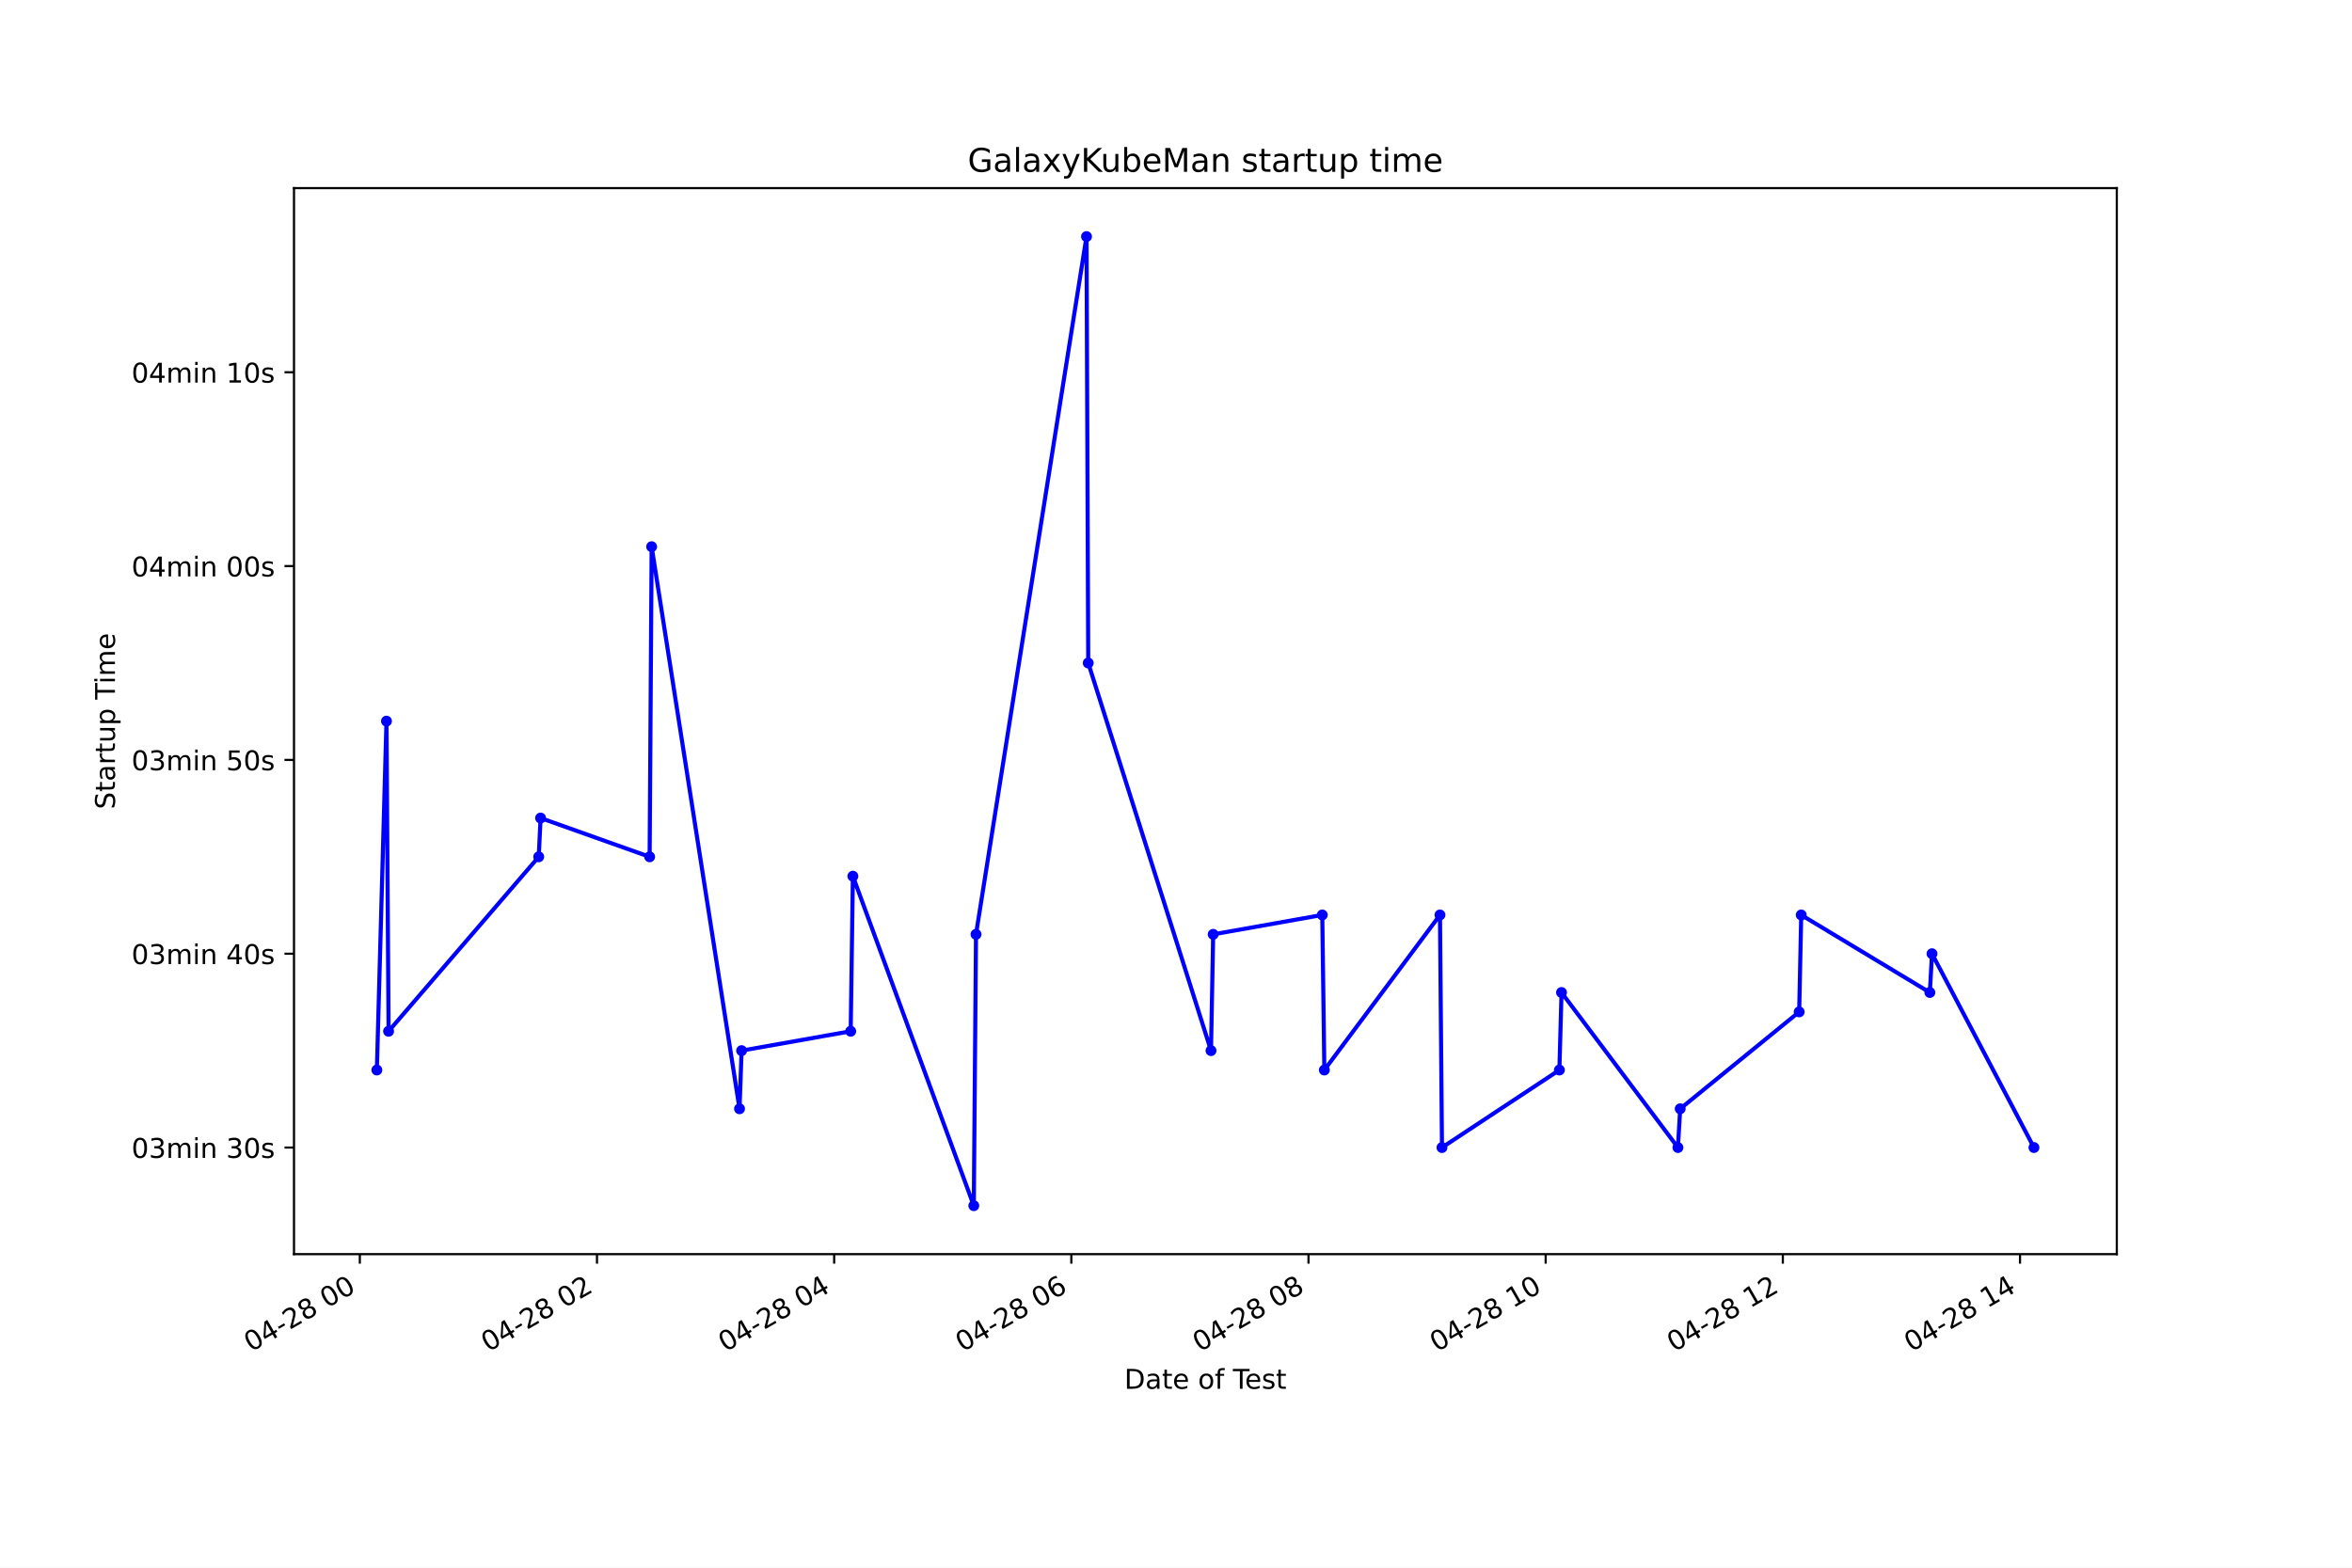
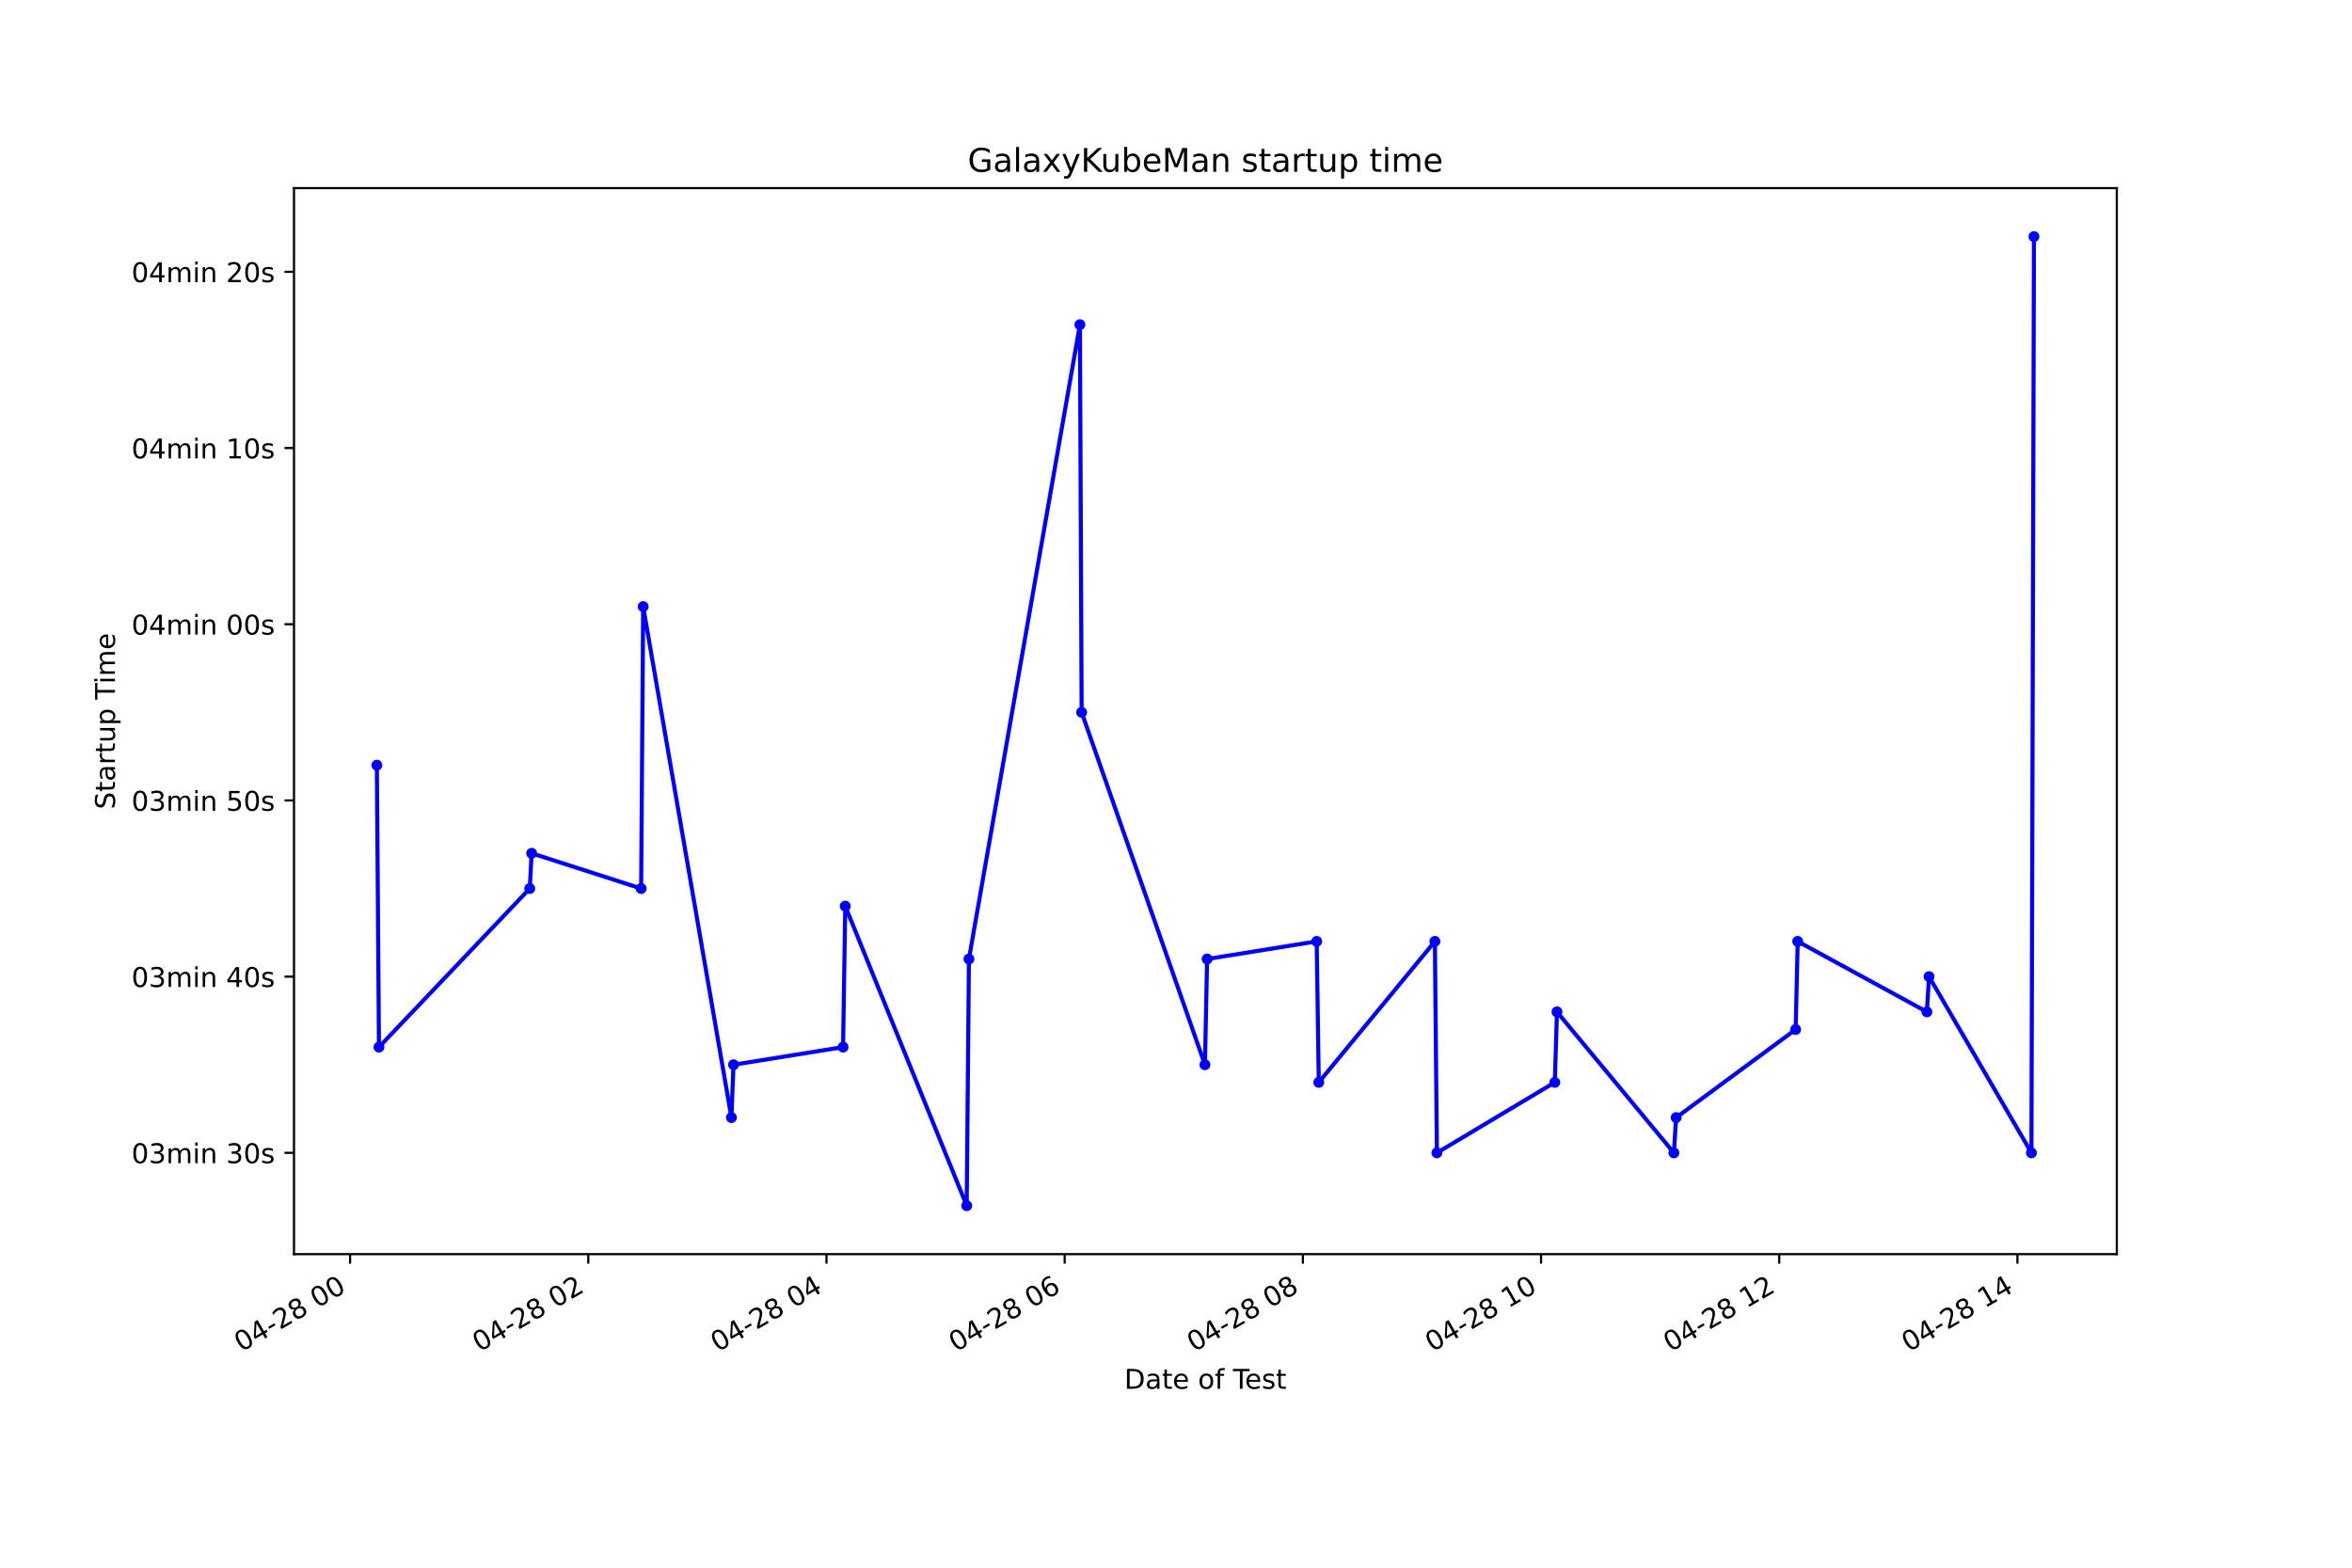
<svg xmlns="http://www.w3.org/2000/svg" xmlns:xlink="http://www.w3.org/1999/xlink" height="576pt" version="1.1" viewBox="0 0 864 576" width="864pt">
  <defs>
    <style type="text/css">*{stroke-linecap:butt;stroke-linejoin:round;}</style>
  </defs>
  <g id="figure_1">
    <g id="patch_1">
      <path d="M 0 576  L 864 576  L 864 0  L 0 0  z " style="fill:#ffffff;" />
    </g>
    <g id="axes_1">
      <g id="patch_2">
        <path d="M 108 460.8  L 777.6 460.8  L 777.6 69.12  L 108 69.12  z " style="fill:#ffffff;" />
      </g>
      <g id="matplotlib.axis_1">
        <g id="xtick_1">
          <g id="line2d_1">
            <defs>
-               <path d="M 0 0  L 0 3.5  " id="m55385515f5" style="stroke:#000000;stroke-width:0.8;" />
+               <path d="M 0 0  L 0 3.5  " id="m25c820d63d" style="stroke:#000000;stroke-width:0.8;" />
            </defs>
            <g>
-               <use style="stroke:#000000;stroke-width:0.8;" x="132.18" xlink:href="#m55385515f5" y="460.8" />
+               <use style="stroke:#000000;stroke-width:0.8;" x="128.605" xlink:href="#m25c820d63d" y="460.8" />
            </g>
          </g>
          <g id="text_1">
-             <g transform="translate(92.20325 496.8609)rotate(-30)scale(0.1 -0.1)">
+             <g transform="translate(88.6277 496.8609)rotate(-30)scale(0.1 -0.1)">
              <defs>
                <path d="M 2034 4250  Q 1547 4250 1301 3770  Q 1056 3291 1056 2328  Q 1056 1369 1301 889  Q 1547 409 2034 409  Q 2525 409 2770 889  Q 3016 1369 3016 2328  Q 3016 3291 2770 3770  Q 2525 4250 2034 4250  z M 2034 4750  Q 2819 4750 3233 4129  Q 3647 3509 3647 2328  Q 3647 1150 3233 529  Q 2819 -91 2034 -91  Q 1250 -91 836 529  Q 422 1150 422 2328  Q 422 3509 836 4129  Q 1250 4750 2034 4750  z " id="DejaVuSans-30" transform="scale(0.015625)" />
                <path d="M 2419 4116  L 825 1625  L 2419 1625  L 2419 4116  z M 2253 4666  L 3047 4666  L 3047 1625  L 3713 1625  L 3713 1100  L 3047 1100  L 3047 0  L 2419 0  L 2419 1100  L 313 1100  L 313 1709  L 2253 4666  z " id="DejaVuSans-34" transform="scale(0.015625)" />
                <path d="M 313 2009  L 1997 2009  L 1997 1497  L 313 1497  L 313 2009  z " id="DejaVuSans-2d" transform="scale(0.015625)" />
                <path d="M 1228 531  L 3431 531  L 3431 0  L 469 0  L 469 531  Q 828 903 1448 1529  Q 2069 2156 2228 2338  Q 2531 2678 2651 2914  Q 2772 3150 2772 3378  Q 2772 3750 2511 3984  Q 2250 4219 1831 4219  Q 1534 4219 1204 4116  Q 875 4013 500 3803  L 500 4441  Q 881 4594 1212 4672  Q 1544 4750 1819 4750  Q 2544 4750 2975 4387  Q 3406 4025 3406 3419  Q 3406 3131 3298 2873  Q 3191 2616 2906 2266  Q 2828 2175 2409 1742  Q 1991 1309 1228 531  z " id="DejaVuSans-32" transform="scale(0.015625)" />
                <path d="M 2034 2216  Q 1584 2216 1326 1975  Q 1069 1734 1069 1313  Q 1069 891 1326 650  Q 1584 409 2034 409  Q 2484 409 2743 651  Q 3003 894 3003 1313  Q 3003 1734 2745 1975  Q 2488 2216 2034 2216  z M 1403 2484  Q 997 2584 770 2862  Q 544 3141 544 3541  Q 544 4100 942 4425  Q 1341 4750 2034 4750  Q 2731 4750 3128 4425  Q 3525 4100 3525 3541  Q 3525 3141 3298 2862  Q 3072 2584 2669 2484  Q 3125 2378 3379 2068  Q 3634 1759 3634 1313  Q 3634 634 3220 271  Q 2806 -91 2034 -91  Q 1263 -91 848 271  Q 434 634 434 1313  Q 434 1759 690 2068  Q 947 2378 1403 2484  z M 1172 3481  Q 1172 3119 1398 2916  Q 1625 2713 2034 2713  Q 2441 2713 2670 2916  Q 2900 3119 2900 3481  Q 2900 3844 2670 4047  Q 2441 4250 2034 4250  Q 1625 4250 1398 4047  Q 1172 3844 1172 3481  z " id="DejaVuSans-38" transform="scale(0.015625)" />
                <path id="DejaVuSans-20" transform="scale(0.015625)" />
              </defs>
              <use xlink:href="#DejaVuSans-30" />
              <use x="63.623" xlink:href="#DejaVuSans-34" />
              <use x="127.246" xlink:href="#DejaVuSans-2d" />
              <use x="163.33" xlink:href="#DejaVuSans-32" />
              <use x="226.953" xlink:href="#DejaVuSans-38" />
              <use x="290.576" xlink:href="#DejaVuSans-20" />
              <use x="322.363" xlink:href="#DejaVuSans-30" />
              <use x="385.986" xlink:href="#DejaVuSans-30" />
            </g>
          </g>
        </g>
        <g id="xtick_2">
          <g id="line2d_2">
            <g>
-               <use style="stroke:#000000;stroke-width:0.8;" x="219.304" xlink:href="#m55385515f5" y="460.8" />
+               <use style="stroke:#000000;stroke-width:0.8;" x="216.104" xlink:href="#m25c820d63d" y="460.8" />
            </g>
          </g>
          <g id="text_2">
-             <g transform="translate(179.3268 496.8609)rotate(-30)scale(0.1 -0.1)">
+             <g transform="translate(176.1269 496.8609)rotate(-30)scale(0.1 -0.1)">
              <use xlink:href="#DejaVuSans-30" />
              <use x="63.623" xlink:href="#DejaVuSans-34" />
              <use x="127.246" xlink:href="#DejaVuSans-2d" />
              <use x="163.33" xlink:href="#DejaVuSans-32" />
              <use x="226.953" xlink:href="#DejaVuSans-38" />
              <use x="290.576" xlink:href="#DejaVuSans-20" />
              <use x="322.363" xlink:href="#DejaVuSans-30" />
              <use x="385.986" xlink:href="#DejaVuSans-32" />
            </g>
          </g>
        </g>
        <g id="xtick_3">
          <g id="line2d_3">
            <g>
-               <use style="stroke:#000000;stroke-width:0.8;" x="306.427" xlink:href="#m55385515f5" y="460.8" />
+               <use style="stroke:#000000;stroke-width:0.8;" x="303.603" xlink:href="#m25c820d63d" y="460.8" />
            </g>
          </g>
          <g id="text_3">
-             <g transform="translate(266.4503 496.8609)rotate(-30)scale(0.1 -0.1)">
+             <g transform="translate(263.6262 496.8609)rotate(-30)scale(0.1 -0.1)">
              <use xlink:href="#DejaVuSans-30" />
              <use x="63.623" xlink:href="#DejaVuSans-34" />
              <use x="127.246" xlink:href="#DejaVuSans-2d" />
              <use x="163.33" xlink:href="#DejaVuSans-32" />
              <use x="226.953" xlink:href="#DejaVuSans-38" />
              <use x="290.576" xlink:href="#DejaVuSans-20" />
              <use x="322.363" xlink:href="#DejaVuSans-30" />
              <use x="385.986" xlink:href="#DejaVuSans-34" />
            </g>
          </g>
        </g>
        <g id="xtick_4">
          <g id="line2d_4">
            <g>
-               <use style="stroke:#000000;stroke-width:0.8;" x="393.551" xlink:href="#m55385515f5" y="460.8" />
+               <use style="stroke:#000000;stroke-width:0.8;" x="391.103" xlink:href="#m25c820d63d" y="460.8" />
            </g>
          </g>
          <g id="text_4">
-             <g transform="translate(353.5738 496.8609)rotate(-30)scale(0.1 -0.1)">
+             <g transform="translate(351.1254 496.8609)rotate(-30)scale(0.1 -0.1)">
              <defs>
                <path d="M 2113 2584  Q 1688 2584 1439 2293  Q 1191 2003 1191 1497  Q 1191 994 1439 701  Q 1688 409 2113 409  Q 2538 409 2786 701  Q 3034 994 3034 1497  Q 3034 2003 2786 2293  Q 2538 2584 2113 2584  z M 3366 4563  L 3366 3988  Q 3128 4100 2886 4159  Q 2644 4219 2406 4219  Q 1781 4219 1451 3797  Q 1122 3375 1075 2522  Q 1259 2794 1537 2939  Q 1816 3084 2150 3084  Q 2853 3084 3261 2657  Q 3669 2231 3669 1497  Q 3669 778 3244 343  Q 2819 -91 2113 -91  Q 1303 -91 875 529  Q 447 1150 447 2328  Q 447 3434 972 4092  Q 1497 4750 2381 4750  Q 2619 4750 2861 4703  Q 3103 4656 3366 4563  z " id="DejaVuSans-36" transform="scale(0.015625)" />
              </defs>
              <use xlink:href="#DejaVuSans-30" />
              <use x="63.623" xlink:href="#DejaVuSans-34" />
              <use x="127.246" xlink:href="#DejaVuSans-2d" />
              <use x="163.33" xlink:href="#DejaVuSans-32" />
              <use x="226.953" xlink:href="#DejaVuSans-38" />
              <use x="290.576" xlink:href="#DejaVuSans-20" />
              <use x="322.363" xlink:href="#DejaVuSans-30" />
              <use x="385.986" xlink:href="#DejaVuSans-36" />
            </g>
          </g>
        </g>
        <g id="xtick_5">
          <g id="line2d_5">
            <g>
-               <use style="stroke:#000000;stroke-width:0.8;" x="480.675" xlink:href="#m55385515f5" y="460.8" />
+               <use style="stroke:#000000;stroke-width:0.8;" x="478.602" xlink:href="#m25c820d63d" y="460.8" />
            </g>
          </g>
          <g id="text_5">
-             <g transform="translate(440.6974 496.8609)rotate(-30)scale(0.1 -0.1)">
+             <g transform="translate(438.6246 496.8609)rotate(-30)scale(0.1 -0.1)">
              <use xlink:href="#DejaVuSans-30" />
              <use x="63.623" xlink:href="#DejaVuSans-34" />
              <use x="127.246" xlink:href="#DejaVuSans-2d" />
              <use x="163.33" xlink:href="#DejaVuSans-32" />
              <use x="226.953" xlink:href="#DejaVuSans-38" />
              <use x="290.576" xlink:href="#DejaVuSans-20" />
              <use x="322.363" xlink:href="#DejaVuSans-30" />
              <use x="385.986" xlink:href="#DejaVuSans-38" />
            </g>
          </g>
        </g>
        <g id="xtick_6">
          <g id="line2d_6">
            <g>
-               <use style="stroke:#000000;stroke-width:0.8;" x="567.798" xlink:href="#m55385515f5" y="460.8" />
+               <use style="stroke:#000000;stroke-width:0.8;" x="566.101" xlink:href="#m25c820d63d" y="460.8" />
            </g>
          </g>
          <g id="text_6">
-             <g transform="translate(527.8209 496.8609)rotate(-30)scale(0.1 -0.1)">
+             <g transform="translate(526.1238 496.8609)rotate(-30)scale(0.1 -0.1)">
              <defs>
                <path d="M 794 531  L 1825 531  L 1825 4091  L 703 3866  L 703 4441  L 1819 4666  L 2450 4666  L 2450 531  L 3481 531  L 3481 0  L 794 0  L 794 531  z " id="DejaVuSans-31" transform="scale(0.015625)" />
              </defs>
              <use xlink:href="#DejaVuSans-30" />
              <use x="63.623" xlink:href="#DejaVuSans-34" />
              <use x="127.246" xlink:href="#DejaVuSans-2d" />
              <use x="163.33" xlink:href="#DejaVuSans-32" />
              <use x="226.953" xlink:href="#DejaVuSans-38" />
              <use x="290.576" xlink:href="#DejaVuSans-20" />
              <use x="322.363" xlink:href="#DejaVuSans-31" />
              <use x="385.986" xlink:href="#DejaVuSans-30" />
            </g>
          </g>
        </g>
        <g id="xtick_7">
          <g id="line2d_7">
            <g>
-               <use style="stroke:#000000;stroke-width:0.8;" x="654.922" xlink:href="#m55385515f5" y="460.8" />
+               <use style="stroke:#000000;stroke-width:0.8;" x="653.6" xlink:href="#m25c820d63d" y="460.8" />
            </g>
          </g>
          <g id="text_7">
-             <g transform="translate(614.9444 496.8609)rotate(-30)scale(0.1 -0.1)">
+             <g transform="translate(613.6231 496.8609)rotate(-30)scale(0.1 -0.1)">
              <use xlink:href="#DejaVuSans-30" />
              <use x="63.623" xlink:href="#DejaVuSans-34" />
              <use x="127.246" xlink:href="#DejaVuSans-2d" />
              <use x="163.33" xlink:href="#DejaVuSans-32" />
              <use x="226.953" xlink:href="#DejaVuSans-38" />
              <use x="290.576" xlink:href="#DejaVuSans-20" />
              <use x="322.363" xlink:href="#DejaVuSans-31" />
              <use x="385.986" xlink:href="#DejaVuSans-32" />
            </g>
          </g>
        </g>
        <g id="xtick_8">
          <g id="line2d_8">
            <g>
-               <use style="stroke:#000000;stroke-width:0.8;" x="742.045" xlink:href="#m55385515f5" y="460.8" />
+               <use style="stroke:#000000;stroke-width:0.8;" x="741.099" xlink:href="#m25c820d63d" y="460.8" />
            </g>
          </g>
          <g id="text_8">
-             <g transform="translate(702.068 496.8609)rotate(-30)scale(0.1 -0.1)">
+             <g transform="translate(701.1223 496.8609)rotate(-30)scale(0.1 -0.1)">
              <use xlink:href="#DejaVuSans-30" />
              <use x="63.623" xlink:href="#DejaVuSans-34" />
              <use x="127.246" xlink:href="#DejaVuSans-2d" />
              <use x="163.33" xlink:href="#DejaVuSans-32" />
              <use x="226.953" xlink:href="#DejaVuSans-38" />
              <use x="290.576" xlink:href="#DejaVuSans-20" />
              <use x="322.363" xlink:href="#DejaVuSans-31" />
              <use x="385.986" xlink:href="#DejaVuSans-34" />
            </g>
          </g>
        </g>
        <g id="text_9">
          <g transform="translate(413.0063 510.2604)scale(0.1 -0.1)">
            <defs>
              <path d="M 1259 4147  L 1259 519  L 2022 519  Q 2988 519 3436 956  Q 3884 1394 3884 2338  Q 3884 3275 3436 3711  Q 2988 4147 2022 4147  L 1259 4147  z M 628 4666  L 1925 4666  Q 3281 4666 3915 4102  Q 4550 3538 4550 2338  Q 4550 1131 3912 565  Q 3275 0 1925 0  L 628 0  L 628 4666  z " id="DejaVuSans-44" transform="scale(0.015625)" />
              <path d="M 2194 1759  Q 1497 1759 1228 1600  Q 959 1441 959 1056  Q 959 750 1161 570  Q 1363 391 1709 391  Q 2188 391 2477 730  Q 2766 1069 2766 1631  L 2766 1759  L 2194 1759  z M 3341 1997  L 3341 0  L 2766 0  L 2766 531  Q 2569 213 2275 61  Q 1981 -91 1556 -91  Q 1019 -91 701 211  Q 384 513 384 1019  Q 384 1609 779 1909  Q 1175 2209 1959 2209  L 2766 2209  L 2766 2266  Q 2766 2663 2505 2880  Q 2244 3097 1772 3097  Q 1472 3097 1187 3025  Q 903 2953 641 2809  L 641 3341  Q 956 3463 1253 3523  Q 1550 3584 1831 3584  Q 2591 3584 2966 3190  Q 3341 2797 3341 1997  z " id="DejaVuSans-61" transform="scale(0.015625)" />
              <path d="M 1172 4494  L 1172 3500  L 2356 3500  L 2356 3053  L 1172 3053  L 1172 1153  Q 1172 725 1289 603  Q 1406 481 1766 481  L 2356 481  L 2356 0  L 1766 0  Q 1100 0 847 248  Q 594 497 594 1153  L 594 3053  L 172 3053  L 172 3500  L 594 3500  L 594 4494  L 1172 4494  z " id="DejaVuSans-74" transform="scale(0.015625)" />
              <path d="M 3597 1894  L 3597 1613  L 953 1613  Q 991 1019 1311 708  Q 1631 397 2203 397  Q 2534 397 2845 478  Q 3156 559 3463 722  L 3463 178  Q 3153 47 2828 -22  Q 2503 -91 2169 -91  Q 1331 -91 842 396  Q 353 884 353 1716  Q 353 2575 817 3079  Q 1281 3584 2069 3584  Q 2775 3584 3186 3129  Q 3597 2675 3597 1894  z M 3022 2063  Q 3016 2534 2758 2815  Q 2500 3097 2075 3097  Q 1594 3097 1305 2825  Q 1016 2553 972 2059  L 3022 2063  z " id="DejaVuSans-65" transform="scale(0.015625)" />
              <path d="M 1959 3097  Q 1497 3097 1228 2736  Q 959 2375 959 1747  Q 959 1119 1226 758  Q 1494 397 1959 397  Q 2419 397 2687 759  Q 2956 1122 2956 1747  Q 2956 2369 2687 2733  Q 2419 3097 1959 3097  z M 1959 3584  Q 2709 3584 3137 3096  Q 3566 2609 3566 1747  Q 3566 888 3137 398  Q 2709 -91 1959 -91  Q 1206 -91 779 398  Q 353 888 353 1747  Q 353 2609 779 3096  Q 1206 3584 1959 3584  z " id="DejaVuSans-6f" transform="scale(0.015625)" />
              <path d="M 2375 4863  L 2375 4384  L 1825 4384  Q 1516 4384 1395 4259  Q 1275 4134 1275 3809  L 1275 3500  L 2222 3500  L 2222 3053  L 1275 3053  L 1275 0  L 697 0  L 697 3053  L 147 3053  L 147 3500  L 697 3500  L 697 3744  Q 697 4328 969 4595  Q 1241 4863 1831 4863  L 2375 4863  z " id="DejaVuSans-66" transform="scale(0.015625)" />
              <path d="M -19 4666  L 3928 4666  L 3928 4134  L 2272 4134  L 2272 0  L 1638 0  L 1638 4134  L -19 4134  L -19 4666  z " id="DejaVuSans-54" transform="scale(0.015625)" />
              <path d="M 2834 3397  L 2834 2853  Q 2591 2978 2328 3040  Q 2066 3103 1784 3103  Q 1356 3103 1142 2972  Q 928 2841 928 2578  Q 928 2378 1081 2264  Q 1234 2150 1697 2047  L 1894 2003  Q 2506 1872 2764 1633  Q 3022 1394 3022 966  Q 3022 478 2636 193  Q 2250 -91 1575 -91  Q 1294 -91 989 -36  Q 684 19 347 128  L 347 722  Q 666 556 975 473  Q 1284 391 1588 391  Q 1994 391 2212 530  Q 2431 669 2431 922  Q 2431 1156 2273 1281  Q 2116 1406 1581 1522  L 1381 1569  Q 847 1681 609 1914  Q 372 2147 372 2553  Q 372 3047 722 3315  Q 1072 3584 1716 3584  Q 2034 3584 2315 3537  Q 2597 3491 2834 3397  z " id="DejaVuSans-73" transform="scale(0.015625)" />
            </defs>
            <use xlink:href="#DejaVuSans-44" />
            <use x="77.002" xlink:href="#DejaVuSans-61" />
            <use x="138.281" xlink:href="#DejaVuSans-74" />
            <use x="177.49" xlink:href="#DejaVuSans-65" />
            <use x="239.014" xlink:href="#DejaVuSans-20" />
            <use x="270.801" xlink:href="#DejaVuSans-6f" />
            <use x="331.982" xlink:href="#DejaVuSans-66" />
            <use x="367.188" xlink:href="#DejaVuSans-20" />
            <use x="398.975" xlink:href="#DejaVuSans-54" />
            <use x="443.059" xlink:href="#DejaVuSans-65" />
            <use x="504.582" xlink:href="#DejaVuSans-73" />
            <use x="556.682" xlink:href="#DejaVuSans-74" />
          </g>
        </g>
      </g>
      <g id="matplotlib.axis_2">
        <g id="ytick_1">
          <g id="line2d_9">
            <defs>
-               <path d="M 0 0  L -3.5 0  " id="md6be4a348a" style="stroke:#000000;stroke-width:0.8;" />
+               <path d="M 0 0  L -3.5 0  " id="m87fd7dd6f9" style="stroke:#000000;stroke-width:0.8;" />
            </defs>
            <g>
-               <use style="stroke:#000000;stroke-width:0.8;" x="108" xlink:href="#md6be4a348a" y="421.632" />
+               <use style="stroke:#000000;stroke-width:0.8;" x="108" xlink:href="#m87fd7dd6f9" y="423.574" />
            </g>
          </g>
          <g id="text_10">
-             <g transform="translate(48.30625 425.4312)scale(0.1 -0.1)">
+             <g transform="translate(48.30625 427.3734)scale(0.1 -0.1)">
              <defs>
                <path d="M 2597 2516  Q 3050 2419 3304 2112  Q 3559 1806 3559 1356  Q 3559 666 3084 287  Q 2609 -91 1734 -91  Q 1441 -91 1130 -33  Q 819 25 488 141  L 488 750  Q 750 597 1062 519  Q 1375 441 1716 441  Q 2309 441 2620 675  Q 2931 909 2931 1356  Q 2931 1769 2642 2001  Q 2353 2234 1838 2234  L 1294 2234  L 1294 2753  L 1863 2753  Q 2328 2753 2575 2939  Q 2822 3125 2822 3475  Q 2822 3834 2567 4026  Q 2313 4219 1838 4219  Q 1578 4219 1281 4162  Q 984 4106 628 3988  L 628 4550  Q 988 4650 1302 4700  Q 1616 4750 1894 4750  Q 2613 4750 3031 4423  Q 3450 4097 3450 3541  Q 3450 3153 3228 2886  Q 3006 2619 2597 2516  z " id="DejaVuSans-33" transform="scale(0.015625)" />
                <path d="M 3328 2828  Q 3544 3216 3844 3400  Q 4144 3584 4550 3584  Q 5097 3584 5394 3201  Q 5691 2819 5691 2113  L 5691 0  L 5113 0  L 5113 2094  Q 5113 2597 4934 2840  Q 4756 3084 4391 3084  Q 3944 3084 3684 2787  Q 3425 2491 3425 1978  L 3425 0  L 2847 0  L 2847 2094  Q 2847 2600 2669 2842  Q 2491 3084 2119 3084  Q 1678 3084 1418 2786  Q 1159 2488 1159 1978  L 1159 0  L 581 0  L 581 3500  L 1159 3500  L 1159 2956  Q 1356 3278 1631 3431  Q 1906 3584 2284 3584  Q 2666 3584 2933 3390  Q 3200 3197 3328 2828  z " id="DejaVuSans-6d" transform="scale(0.015625)" />
                <path d="M 603 3500  L 1178 3500  L 1178 0  L 603 0  L 603 3500  z M 603 4863  L 1178 4863  L 1178 4134  L 603 4134  L 603 4863  z " id="DejaVuSans-69" transform="scale(0.015625)" />
                <path d="M 3513 2113  L 3513 0  L 2938 0  L 2938 2094  Q 2938 2591 2744 2837  Q 2550 3084 2163 3084  Q 1697 3084 1428 2787  Q 1159 2491 1159 1978  L 1159 0  L 581 0  L 581 3500  L 1159 3500  L 1159 2956  Q 1366 3272 1645 3428  Q 1925 3584 2291 3584  Q 2894 3584 3203 3211  Q 3513 2838 3513 2113  z " id="DejaVuSans-6e" transform="scale(0.015625)" />
              </defs>
              <use xlink:href="#DejaVuSans-30" />
              <use x="63.623" xlink:href="#DejaVuSans-33" />
              <use x="127.246" xlink:href="#DejaVuSans-6d" />
              <use x="224.658" xlink:href="#DejaVuSans-69" />
              <use x="252.441" xlink:href="#DejaVuSans-6e" />
              <use x="315.82" xlink:href="#DejaVuSans-20" />
              <use x="347.607" xlink:href="#DejaVuSans-33" />
              <use x="411.23" xlink:href="#DejaVuSans-30" />
              <use x="474.854" xlink:href="#DejaVuSans-73" />
            </g>
          </g>
        </g>
        <g id="ytick_2">
          <g id="line2d_10">
            <g>
-               <use style="stroke:#000000;stroke-width:0.8;" x="108" xlink:href="#md6be4a348a" y="350.417" />
+               <use style="stroke:#000000;stroke-width:0.8;" x="108" xlink:href="#m87fd7dd6f9" y="358.834" />
            </g>
          </g>
          <g id="text_11">
-             <g transform="translate(48.30625 354.2167)scale(0.1 -0.1)">
+             <g transform="translate(48.30625 362.6329)scale(0.1 -0.1)">
              <use xlink:href="#DejaVuSans-30" />
              <use x="63.623" xlink:href="#DejaVuSans-33" />
              <use x="127.246" xlink:href="#DejaVuSans-6d" />
              <use x="224.658" xlink:href="#DejaVuSans-69" />
              <use x="252.441" xlink:href="#DejaVuSans-6e" />
              <use x="315.82" xlink:href="#DejaVuSans-20" />
              <use x="347.607" xlink:href="#DejaVuSans-34" />
              <use x="411.23" xlink:href="#DejaVuSans-30" />
              <use x="474.854" xlink:href="#DejaVuSans-73" />
            </g>
          </g>
        </g>
        <g id="ytick_3">
          <g id="line2d_11">
            <g>
-               <use style="stroke:#000000;stroke-width:0.8;" x="108" xlink:href="#md6be4a348a" y="279.203" />
+               <use style="stroke:#000000;stroke-width:0.8;" x="108" xlink:href="#m87fd7dd6f9" y="294.093" />
            </g>
          </g>
          <g id="text_12">
-             <g transform="translate(48.30625 283.0021)scale(0.1 -0.1)">
+             <g transform="translate(48.30625 297.8924)scale(0.1 -0.1)">
              <defs>
                <path d="M 691 4666  L 3169 4666  L 3169 4134  L 1269 4134  L 1269 2991  Q 1406 3038 1543 3061  Q 1681 3084 1819 3084  Q 2600 3084 3056 2656  Q 3513 2228 3513 1497  Q 3513 744 3044 326  Q 2575 -91 1722 -91  Q 1428 -91 1123 -41  Q 819 9 494 109  L 494 744  Q 775 591 1075 516  Q 1375 441 1709 441  Q 2250 441 2565 725  Q 2881 1009 2881 1497  Q 2881 1984 2565 2268  Q 2250 2553 1709 2553  Q 1456 2553 1204 2497  Q 953 2441 691 2322  L 691 4666  z " id="DejaVuSans-35" transform="scale(0.015625)" />
              </defs>
              <use xlink:href="#DejaVuSans-30" />
              <use x="63.623" xlink:href="#DejaVuSans-33" />
              <use x="127.246" xlink:href="#DejaVuSans-6d" />
              <use x="224.658" xlink:href="#DejaVuSans-69" />
              <use x="252.441" xlink:href="#DejaVuSans-6e" />
              <use x="315.82" xlink:href="#DejaVuSans-20" />
              <use x="347.607" xlink:href="#DejaVuSans-35" />
              <use x="411.23" xlink:href="#DejaVuSans-30" />
              <use x="474.854" xlink:href="#DejaVuSans-73" />
            </g>
          </g>
        </g>
        <g id="ytick_4">
          <g id="line2d_12">
            <g>
-               <use style="stroke:#000000;stroke-width:0.8;" x="108" xlink:href="#md6be4a348a" y="207.988" />
+               <use style="stroke:#000000;stroke-width:0.8;" x="108" xlink:href="#m87fd7dd6f9" y="229.353" />
            </g>
          </g>
          <g id="text_13">
-             <g transform="translate(48.30625 211.7876)scale(0.1 -0.1)">
+             <g transform="translate(48.30625 233.1519)scale(0.1 -0.1)">
              <use xlink:href="#DejaVuSans-30" />
              <use x="63.623" xlink:href="#DejaVuSans-34" />
              <use x="127.246" xlink:href="#DejaVuSans-6d" />
              <use x="224.658" xlink:href="#DejaVuSans-69" />
              <use x="252.441" xlink:href="#DejaVuSans-6e" />
              <use x="315.82" xlink:href="#DejaVuSans-20" />
              <use x="347.607" xlink:href="#DejaVuSans-30" />
              <use x="411.23" xlink:href="#DejaVuSans-30" />
              <use x="474.854" xlink:href="#DejaVuSans-73" />
            </g>
          </g>
        </g>
        <g id="ytick_5">
          <g id="line2d_13">
            <g>
-               <use style="stroke:#000000;stroke-width:0.8;" x="108" xlink:href="#md6be4a348a" y="136.774" />
+               <use style="stroke:#000000;stroke-width:0.8;" x="108" xlink:href="#m87fd7dd6f9" y="164.612" />
            </g>
          </g>
          <g id="text_14">
-             <g transform="translate(48.30625 140.573)scale(0.1 -0.1)">
+             <g transform="translate(48.30625 168.4114)scale(0.1 -0.1)">
              <use xlink:href="#DejaVuSans-30" />
              <use x="63.623" xlink:href="#DejaVuSans-34" />
              <use x="127.246" xlink:href="#DejaVuSans-6d" />
              <use x="224.658" xlink:href="#DejaVuSans-69" />
              <use x="252.441" xlink:href="#DejaVuSans-6e" />
              <use x="315.82" xlink:href="#DejaVuSans-20" />
              <use x="347.607" xlink:href="#DejaVuSans-31" />
              <use x="411.23" xlink:href="#DejaVuSans-30" />
              <use x="474.854" xlink:href="#DejaVuSans-73" />
            </g>
          </g>
        </g>
-         <g id="text_15">
+         <g id="ytick_6">
+           <g id="line2d_14">
+             <g>
+               <use style="stroke:#000000;stroke-width:0.8;" x="108" xlink:href="#m87fd7dd6f9" y="99.872" />
+             </g>
+           </g>
+           <g id="text_15">
+             <g transform="translate(48.30625 103.671)scale(0.1 -0.1)">
+               <use xlink:href="#DejaVuSans-30" />
+               <use x="63.623" xlink:href="#DejaVuSans-34" />
+               <use x="127.246" xlink:href="#DejaVuSans-6d" />
+               <use x="224.658" xlink:href="#DejaVuSans-69" />
+               <use x="252.441" xlink:href="#DejaVuSans-6e" />
+               <use x="315.82" xlink:href="#DejaVuSans-20" />
+               <use x="347.607" xlink:href="#DejaVuSans-32" />
+               <use x="411.23" xlink:href="#DejaVuSans-30" />
+               <use x="474.854" xlink:href="#DejaVuSans-73" />
+             </g>
+           </g>
+         </g>
+         <g id="text_16">
          <g transform="translate(42.22656 297.3397)rotate(-90)scale(0.1 -0.1)">
            <defs>
              <path d="M 3425 4513  L 3425 3897  Q 3066 4069 2747 4153  Q 2428 4238 2131 4238  Q 1616 4238 1336 4038  Q 1056 3838 1056 3469  Q 1056 3159 1242 3001  Q 1428 2844 1947 2747  L 2328 2669  Q 3034 2534 3370 2195  Q 3706 1856 3706 1288  Q 3706 609 3251 259  Q 2797 -91 1919 -91  Q 1588 -91 1214 -16  Q 841 59 441 206  L 441 856  Q 825 641 1194 531  Q 1563 422 1919 422  Q 2459 422 2753 634  Q 3047 847 3047 1241  Q 3047 1584 2836 1778  Q 2625 1972 2144 2069  L 1759 2144  Q 1053 2284 737 2584  Q 422 2884 422 3419  Q 422 4038 858 4394  Q 1294 4750 2059 4750  Q 2388 4750 2728 4690  Q 3069 4631 3425 4513  z " id="DejaVuSans-53" transform="scale(0.015625)" />
              <path d="M 2631 2963  Q 2534 3019 2420 3045  Q 2306 3072 2169 3072  Q 1681 3072 1420 2755  Q 1159 2438 1159 1844  L 1159 0  L 581 0  L 581 3500  L 1159 3500  L 1159 2956  Q 1341 3275 1631 3429  Q 1922 3584 2338 3584  Q 2397 3584 2469 3576  Q 2541 3569 2628 3553  L 2631 2963  z " id="DejaVuSans-72" transform="scale(0.015625)" />
              <path d="M 544 1381  L 544 3500  L 1119 3500  L 1119 1403  Q 1119 906 1312 657  Q 1506 409 1894 409  Q 2359 409 2629 706  Q 2900 1003 2900 1516  L 2900 3500  L 3475 3500  L 3475 0  L 2900 0  L 2900 538  Q 2691 219 2414 64  Q 2138 -91 1772 -91  Q 1169 -91 856 284  Q 544 659 544 1381  z M 1991 3584  L 1991 3584  z " id="DejaVuSans-75" transform="scale(0.015625)" />
              <path d="M 1159 525  L 1159 -1331  L 581 -1331  L 581 3500  L 1159 3500  L 1159 2969  Q 1341 3281 1617 3432  Q 1894 3584 2278 3584  Q 2916 3584 3314 3078  Q 3713 2572 3713 1747  Q 3713 922 3314 415  Q 2916 -91 2278 -91  Q 1894 -91 1617 61  Q 1341 213 1159 525  z M 3116 1747  Q 3116 2381 2855 2742  Q 2594 3103 2138 3103  Q 1681 3103 1420 2742  Q 1159 2381 1159 1747  Q 1159 1113 1420 752  Q 1681 391 2138 391  Q 2594 391 2855 752  Q 3116 1113 3116 1747  z " id="DejaVuSans-70" transform="scale(0.015625)" />
            </defs>
            <use xlink:href="#DejaVuSans-53" />
            <use x="63.477" xlink:href="#DejaVuSans-74" />
            <use x="102.686" xlink:href="#DejaVuSans-61" />
            <use x="163.965" xlink:href="#DejaVuSans-72" />
            <use x="205.078" xlink:href="#DejaVuSans-74" />
            <use x="244.287" xlink:href="#DejaVuSans-75" />
            <use x="307.666" xlink:href="#DejaVuSans-70" />
            <use x="371.143" xlink:href="#DejaVuSans-20" />
            <use x="402.93" xlink:href="#DejaVuSans-54" />
            <use x="460.889" xlink:href="#DejaVuSans-69" />
            <use x="488.672" xlink:href="#DejaVuSans-6d" />
            <use x="586.084" xlink:href="#DejaVuSans-65" />
          </g>
        </g>
      </g>
-       <g id="line2d_14">
-         <path clip-path="url(#pffd547d0d7)" d="M 747.164 421.632  L 709.713 350.417  L 708.926 364.66  L 661.674 336.175  L 660.923 371.782  L 617.216 407.389  L 616.382 421.632  L 573.618 364.66  L 572.832 393.146  L 529.706 421.632  L 528.968 336.175  L 486.495 393.146  L 485.733 336.175  L 445.656 343.296  L 444.857 386.025  L 399.759 243.596  L 399.129 86.924  L 358.532 343.296  L 357.721 442.996  L 313.301 321.932  L 312.502 378.903  L 272.425 386.025  L 271.663 407.389  L 239.379 200.867  L 238.641 314.81  L 198.588 300.567  L 197.898 314.81  L 142.744 378.903  L 141.97 264.96  L 138.436 393.146  " style="fill:none;stroke:#0000ff;stroke-linecap:square;stroke-width:1.5;" />
+       <g id="line2d_15">
+         <path clip-path="url(#pc02ba783c2)" d="M 747.164 86.924  L 746.24 423.574  L 708.628 358.834  L 707.838 371.782  L 660.381 345.886  L 659.628 378.256  L 615.733 410.626  L 614.894 423.574  L 571.946 371.782  L 571.157 397.678  L 527.844 423.574  L 527.103 345.886  L 484.447 397.678  L 483.682 345.886  L 443.432 352.36  L 442.63 391.204  L 397.337 261.723  L 396.705 119.294  L 355.933 352.36  L 355.118 442.996  L 310.506 332.938  L 309.704 384.73  L 269.454 391.204  L 268.689 410.626  L 236.265 222.879  L 235.524 326.463  L 195.299 313.515  L 194.606 326.463  L 139.214 384.73  L 138.436 281.145  " style="fill:none;stroke:#0000ff;stroke-linecap:square;stroke-width:1.5;" />
        <defs>
-           <path d="M 0 1.5  C 0.398 1.5 0.779 1.342 1.061 1.061  C 1.342 0.779 1.5 0.398 1.5 0  C 1.5 -0.398 1.342 -0.779 1.061 -1.061  C 0.779 -1.342 0.398 -1.5 0 -1.5  C -0.398 -1.5 -0.779 -1.342 -1.061 -1.061  C -1.342 -0.779 -1.5 -0.398 -1.5 0  C -1.5 0.398 -1.342 0.779 -1.061 1.061  C -0.779 1.342 -0.398 1.5 0 1.5  z " id="m0340e04167" style="stroke:#0000ff;" />
+           <path d="M 0 1.5  C 0.398 1.5 0.779 1.342 1.061 1.061  C 1.342 0.779 1.5 0.398 1.5 0  C 1.5 -0.398 1.342 -0.779 1.061 -1.061  C 0.779 -1.342 0.398 -1.5 0 -1.5  C -0.398 -1.5 -0.779 -1.342 -1.061 -1.061  C -1.342 -0.779 -1.5 -0.398 -1.5 0  C -1.5 0.398 -1.342 0.779 -1.061 1.061  C -0.779 1.342 -0.398 1.5 0 1.5  z " id="m19c08837f8" style="stroke:#0000ff;" />
        </defs>
-         <g clip-path="url(#pffd547d0d7)">
-           <use style="fill:#0000ff;stroke:#0000ff;" x="747.164" xlink:href="#m0340e04167" y="421.632" />
-           <use style="fill:#0000ff;stroke:#0000ff;" x="709.713" xlink:href="#m0340e04167" y="350.417" />
-           <use style="fill:#0000ff;stroke:#0000ff;" x="708.926" xlink:href="#m0340e04167" y="364.66" />
-           <use style="fill:#0000ff;stroke:#0000ff;" x="661.674" xlink:href="#m0340e04167" y="336.175" />
-           <use style="fill:#0000ff;stroke:#0000ff;" x="660.923" xlink:href="#m0340e04167" y="371.782" />
-           <use style="fill:#0000ff;stroke:#0000ff;" x="617.216" xlink:href="#m0340e04167" y="407.389" />
-           <use style="fill:#0000ff;stroke:#0000ff;" x="616.382" xlink:href="#m0340e04167" y="421.632" />
-           <use style="fill:#0000ff;stroke:#0000ff;" x="573.618" xlink:href="#m0340e04167" y="364.66" />
-           <use style="fill:#0000ff;stroke:#0000ff;" x="572.832" xlink:href="#m0340e04167" y="393.146" />
-           <use style="fill:#0000ff;stroke:#0000ff;" x="529.706" xlink:href="#m0340e04167" y="421.632" />
-           <use style="fill:#0000ff;stroke:#0000ff;" x="528.968" xlink:href="#m0340e04167" y="336.175" />
-           <use style="fill:#0000ff;stroke:#0000ff;" x="486.495" xlink:href="#m0340e04167" y="393.146" />
-           <use style="fill:#0000ff;stroke:#0000ff;" x="485.733" xlink:href="#m0340e04167" y="336.175" />
-           <use style="fill:#0000ff;stroke:#0000ff;" x="445.656" xlink:href="#m0340e04167" y="343.296" />
-           <use style="fill:#0000ff;stroke:#0000ff;" x="444.857" xlink:href="#m0340e04167" y="386.025" />
-           <use style="fill:#0000ff;stroke:#0000ff;" x="399.759" xlink:href="#m0340e04167" y="243.596" />
-           <use style="fill:#0000ff;stroke:#0000ff;" x="399.129" xlink:href="#m0340e04167" y="86.924" />
-           <use style="fill:#0000ff;stroke:#0000ff;" x="358.532" xlink:href="#m0340e04167" y="343.296" />
-           <use style="fill:#0000ff;stroke:#0000ff;" x="357.721" xlink:href="#m0340e04167" y="442.996" />
-           <use style="fill:#0000ff;stroke:#0000ff;" x="313.301" xlink:href="#m0340e04167" y="321.932" />
-           <use style="fill:#0000ff;stroke:#0000ff;" x="312.502" xlink:href="#m0340e04167" y="378.903" />
-           <use style="fill:#0000ff;stroke:#0000ff;" x="272.425" xlink:href="#m0340e04167" y="386.025" />
-           <use style="fill:#0000ff;stroke:#0000ff;" x="271.663" xlink:href="#m0340e04167" y="407.389" />
-           <use style="fill:#0000ff;stroke:#0000ff;" x="239.379" xlink:href="#m0340e04167" y="200.867" />
-           <use style="fill:#0000ff;stroke:#0000ff;" x="238.641" xlink:href="#m0340e04167" y="314.81" />
-           <use style="fill:#0000ff;stroke:#0000ff;" x="198.588" xlink:href="#m0340e04167" y="300.567" />
-           <use style="fill:#0000ff;stroke:#0000ff;" x="197.898" xlink:href="#m0340e04167" y="314.81" />
-           <use style="fill:#0000ff;stroke:#0000ff;" x="142.744" xlink:href="#m0340e04167" y="378.903" />
-           <use style="fill:#0000ff;stroke:#0000ff;" x="141.97" xlink:href="#m0340e04167" y="264.96" />
-           <use style="fill:#0000ff;stroke:#0000ff;" x="138.436" xlink:href="#m0340e04167" y="393.146" />
+         <g clip-path="url(#pc02ba783c2)">
+           <use style="fill:#0000ff;stroke:#0000ff;" x="747.164" xlink:href="#m19c08837f8" y="86.924" />
+           <use style="fill:#0000ff;stroke:#0000ff;" x="746.24" xlink:href="#m19c08837f8" y="423.574" />
+           <use style="fill:#0000ff;stroke:#0000ff;" x="708.628" xlink:href="#m19c08837f8" y="358.834" />
+           <use style="fill:#0000ff;stroke:#0000ff;" x="707.838" xlink:href="#m19c08837f8" y="371.782" />
+           <use style="fill:#0000ff;stroke:#0000ff;" x="660.381" xlink:href="#m19c08837f8" y="345.886" />
+           <use style="fill:#0000ff;stroke:#0000ff;" x="659.628" xlink:href="#m19c08837f8" y="378.256" />
+           <use style="fill:#0000ff;stroke:#0000ff;" x="615.733" xlink:href="#m19c08837f8" y="410.626" />
+           <use style="fill:#0000ff;stroke:#0000ff;" x="614.894" xlink:href="#m19c08837f8" y="423.574" />
+           <use style="fill:#0000ff;stroke:#0000ff;" x="571.946" xlink:href="#m19c08837f8" y="371.782" />
+           <use style="fill:#0000ff;stroke:#0000ff;" x="571.157" xlink:href="#m19c08837f8" y="397.678" />
+           <use style="fill:#0000ff;stroke:#0000ff;" x="527.844" xlink:href="#m19c08837f8" y="423.574" />
+           <use style="fill:#0000ff;stroke:#0000ff;" x="527.103" xlink:href="#m19c08837f8" y="345.886" />
+           <use style="fill:#0000ff;stroke:#0000ff;" x="484.447" xlink:href="#m19c08837f8" y="397.678" />
+           <use style="fill:#0000ff;stroke:#0000ff;" x="483.682" xlink:href="#m19c08837f8" y="345.886" />
+           <use style="fill:#0000ff;stroke:#0000ff;" x="443.432" xlink:href="#m19c08837f8" y="352.36" />
+           <use style="fill:#0000ff;stroke:#0000ff;" x="442.63" xlink:href="#m19c08837f8" y="391.204" />
+           <use style="fill:#0000ff;stroke:#0000ff;" x="397.337" xlink:href="#m19c08837f8" y="261.723" />
+           <use style="fill:#0000ff;stroke:#0000ff;" x="396.705" xlink:href="#m19c08837f8" y="119.294" />
+           <use style="fill:#0000ff;stroke:#0000ff;" x="355.933" xlink:href="#m19c08837f8" y="352.36" />
+           <use style="fill:#0000ff;stroke:#0000ff;" x="355.118" xlink:href="#m19c08837f8" y="442.996" />
+           <use style="fill:#0000ff;stroke:#0000ff;" x="310.506" xlink:href="#m19c08837f8" y="332.938" />
+           <use style="fill:#0000ff;stroke:#0000ff;" x="309.704" xlink:href="#m19c08837f8" y="384.73" />
+           <use style="fill:#0000ff;stroke:#0000ff;" x="269.454" xlink:href="#m19c08837f8" y="391.204" />
+           <use style="fill:#0000ff;stroke:#0000ff;" x="268.689" xlink:href="#m19c08837f8" y="410.626" />
+           <use style="fill:#0000ff;stroke:#0000ff;" x="236.265" xlink:href="#m19c08837f8" y="222.879" />
+           <use style="fill:#0000ff;stroke:#0000ff;" x="235.524" xlink:href="#m19c08837f8" y="326.463" />
+           <use style="fill:#0000ff;stroke:#0000ff;" x="195.299" xlink:href="#m19c08837f8" y="313.515" />
+           <use style="fill:#0000ff;stroke:#0000ff;" x="194.606" xlink:href="#m19c08837f8" y="326.463" />
+           <use style="fill:#0000ff;stroke:#0000ff;" x="139.214" xlink:href="#m19c08837f8" y="384.73" />
+           <use style="fill:#0000ff;stroke:#0000ff;" x="138.436" xlink:href="#m19c08837f8" y="281.145" />
        </g>
      </g>
      <g id="patch_3">
        <path d="M 108 460.8  L 108 69.12  " style="fill:none;stroke:#000000;stroke-linecap:square;stroke-linejoin:miter;stroke-width:0.8;" />
      </g>
      <g id="patch_4">
        <path d="M 777.6 460.8  L 777.6 69.12  " style="fill:none;stroke:#000000;stroke-linecap:square;stroke-linejoin:miter;stroke-width:0.8;" />
      </g>
      <g id="patch_5">
        <path d="M 108 460.8  L 777.6 460.8  " style="fill:none;stroke:#000000;stroke-linecap:square;stroke-linejoin:miter;stroke-width:0.8;" />
      </g>
      <g id="patch_6">
        <path d="M 108 69.12  L 777.6 69.12  " style="fill:none;stroke:#000000;stroke-linecap:square;stroke-linejoin:miter;stroke-width:0.8;" />
      </g>
-       <g id="text_16">
+       <g id="text_17">
        <g transform="translate(355.4794 63.12)scale(0.12 -0.12)">
          <defs>
            <path d="M 3809 666  L 3809 1919  L 2778 1919  L 2778 2438  L 4434 2438  L 4434 434  Q 4069 175 3628 42  Q 3188 -91 2688 -91  Q 1594 -91 976 548  Q 359 1188 359 2328  Q 359 3472 976 4111  Q 1594 4750 2688 4750  Q 3144 4750 3555 4637  Q 3966 4525 4313 4306  L 4313 3634  Q 3963 3931 3569 4081  Q 3175 4231 2741 4231  Q 1884 4231 1454 3753  Q 1025 3275 1025 2328  Q 1025 1384 1454 906  Q 1884 428 2741 428  Q 3075 428 3337 486  Q 3600 544 3809 666  z " id="DejaVuSans-47" transform="scale(0.015625)" />
            <path d="M 603 4863  L 1178 4863  L 1178 0  L 603 0  L 603 4863  z " id="DejaVuSans-6c" transform="scale(0.015625)" />
            <path d="M 3513 3500  L 2247 1797  L 3578 0  L 2900 0  L 1881 1375  L 863 0  L 184 0  L 1544 1831  L 300 3500  L 978 3500  L 1906 2253  L 2834 3500  L 3513 3500  z " id="DejaVuSans-78" transform="scale(0.015625)" />
            <path d="M 2059 -325  Q 1816 -950 1584 -1140  Q 1353 -1331 966 -1331  L 506 -1331  L 506 -850  L 844 -850  Q 1081 -850 1212 -737  Q 1344 -625 1503 -206  L 1606 56  L 191 3500  L 800 3500  L 1894 763  L 2988 3500  L 3597 3500  L 2059 -325  z " id="DejaVuSans-79" transform="scale(0.015625)" />
            <path d="M 628 4666  L 1259 4666  L 1259 2694  L 3353 4666  L 4166 4666  L 1850 2491  L 4331 0  L 3500 0  L 1259 2247  L 1259 0  L 628 0  L 628 4666  z " id="DejaVuSans-4b" transform="scale(0.015625)" />
            <path d="M 3116 1747  Q 3116 2381 2855 2742  Q 2594 3103 2138 3103  Q 1681 3103 1420 2742  Q 1159 2381 1159 1747  Q 1159 1113 1420 752  Q 1681 391 2138 391  Q 2594 391 2855 752  Q 3116 1113 3116 1747  z M 1159 2969  Q 1341 3281 1617 3432  Q 1894 3584 2278 3584  Q 2916 3584 3314 3078  Q 3713 2572 3713 1747  Q 3713 922 3314 415  Q 2916 -91 2278 -91  Q 1894 -91 1617 61  Q 1341 213 1159 525  L 1159 0  L 581 0  L 581 4863  L 1159 4863  L 1159 2969  z " id="DejaVuSans-62" transform="scale(0.015625)" />
            <path d="M 628 4666  L 1569 4666  L 2759 1491  L 3956 4666  L 4897 4666  L 4897 0  L 4281 0  L 4281 4097  L 3078 897  L 2444 897  L 1241 4097  L 1241 0  L 628 0  L 628 4666  z " id="DejaVuSans-4d" transform="scale(0.015625)" />
          </defs>
          <use xlink:href="#DejaVuSans-47" />
          <use x="77.49" xlink:href="#DejaVuSans-61" />
          <use x="138.77" xlink:href="#DejaVuSans-6c" />
          <use x="166.553" xlink:href="#DejaVuSans-61" />
          <use x="227.832" xlink:href="#DejaVuSans-78" />
          <use x="287.012" xlink:href="#DejaVuSans-79" />
          <use x="346.191" xlink:href="#DejaVuSans-4b" />
          <use x="406.768" xlink:href="#DejaVuSans-75" />
          <use x="470.146" xlink:href="#DejaVuSans-62" />
          <use x="533.623" xlink:href="#DejaVuSans-65" />
          <use x="595.146" xlink:href="#DejaVuSans-4d" />
          <use x="681.426" xlink:href="#DejaVuSans-61" />
          <use x="742.705" xlink:href="#DejaVuSans-6e" />
          <use x="806.084" xlink:href="#DejaVuSans-20" />
          <use x="837.871" xlink:href="#DejaVuSans-73" />
          <use x="889.971" xlink:href="#DejaVuSans-74" />
          <use x="929.18" xlink:href="#DejaVuSans-61" />
          <use x="990.459" xlink:href="#DejaVuSans-72" />
          <use x="1031.572" xlink:href="#DejaVuSans-74" />
          <use x="1070.781" xlink:href="#DejaVuSans-75" />
          <use x="1134.16" xlink:href="#DejaVuSans-70" />
          <use x="1197.637" xlink:href="#DejaVuSans-20" />
          <use x="1229.424" xlink:href="#DejaVuSans-74" />
          <use x="1268.633" xlink:href="#DejaVuSans-69" />
          <use x="1296.416" xlink:href="#DejaVuSans-6d" />
          <use x="1393.828" xlink:href="#DejaVuSans-65" />
        </g>
      </g>
    </g>
  </g>
  <defs>
-     <clipPath id="pffd547d0d7">
+     <clipPath id="pc02ba783c2">
      <rect height="391.68" width="669.6" x="108" y="69.12" />
    </clipPath>
  </defs>
</svg>
